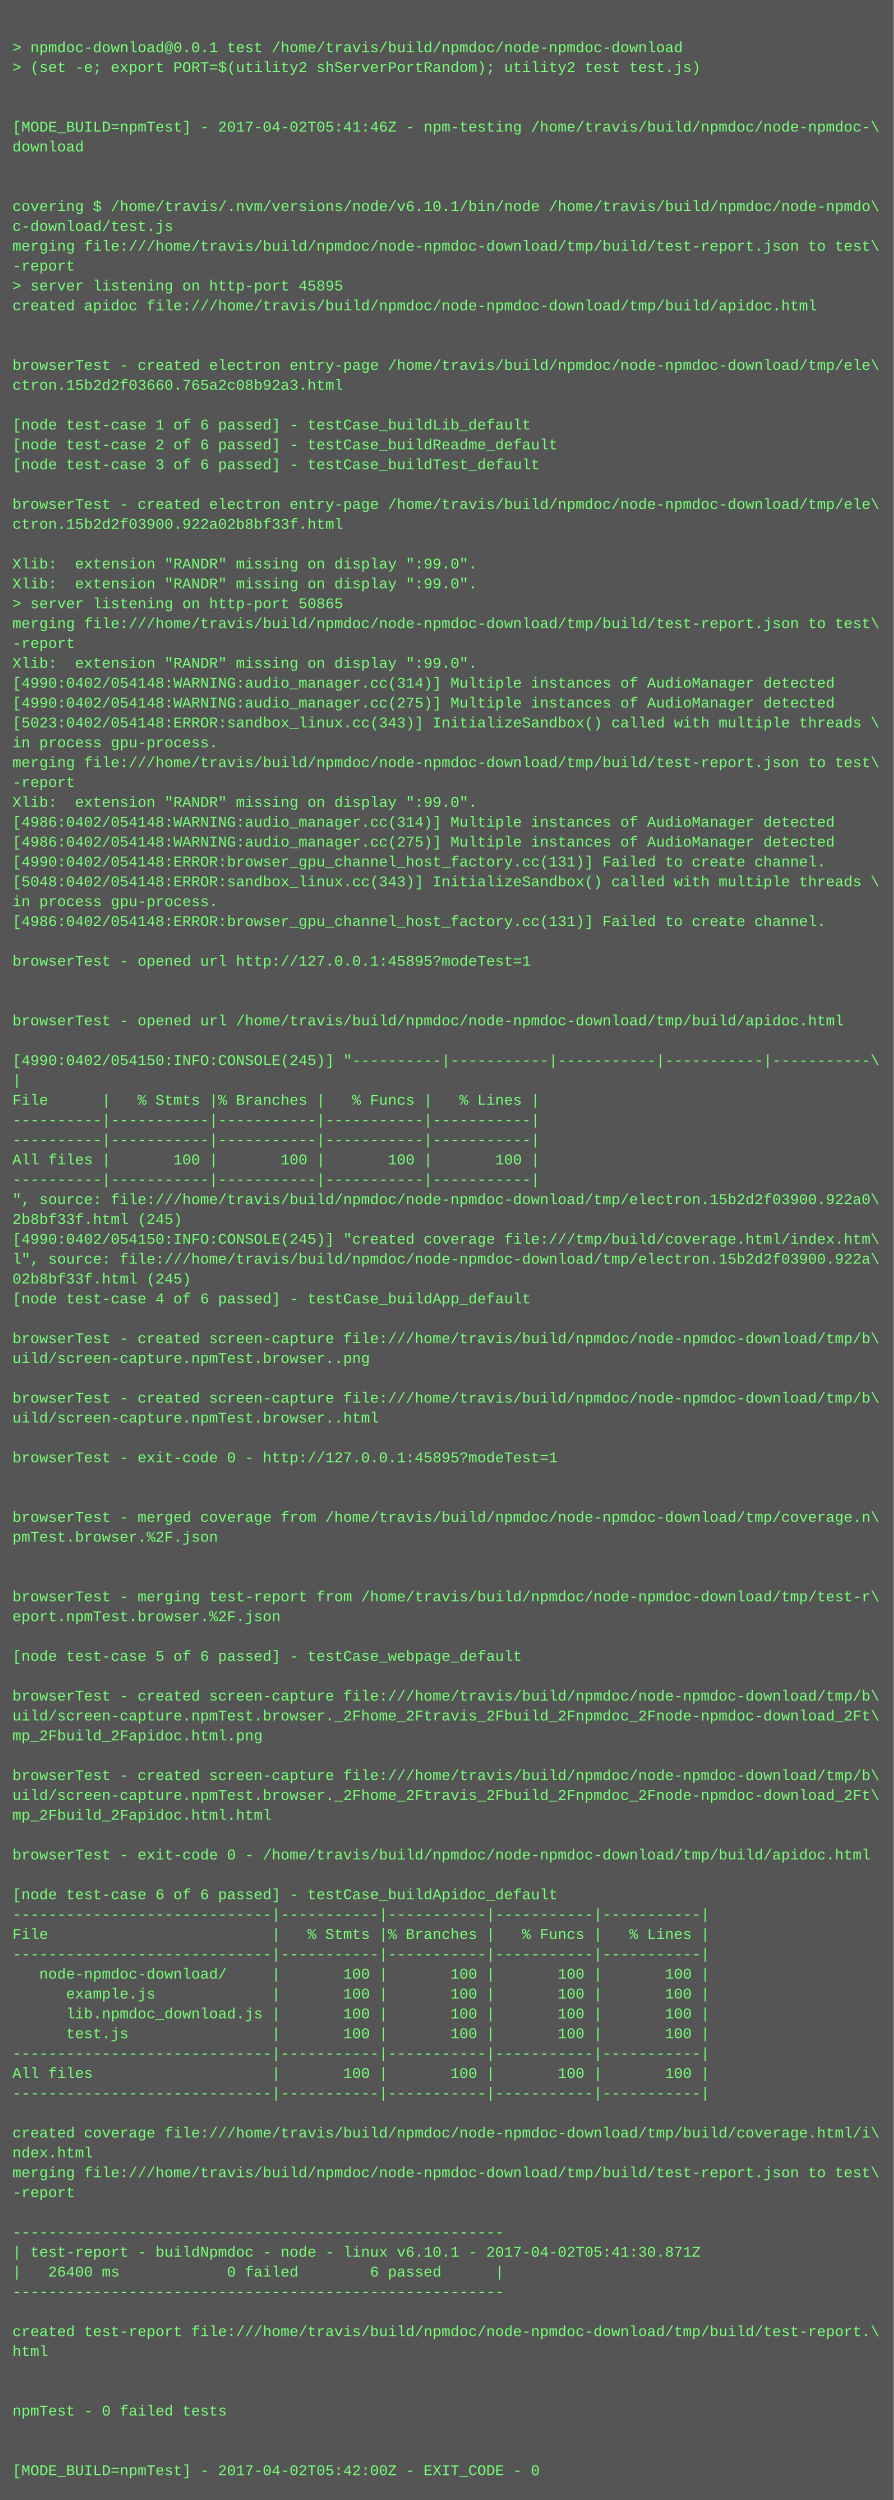
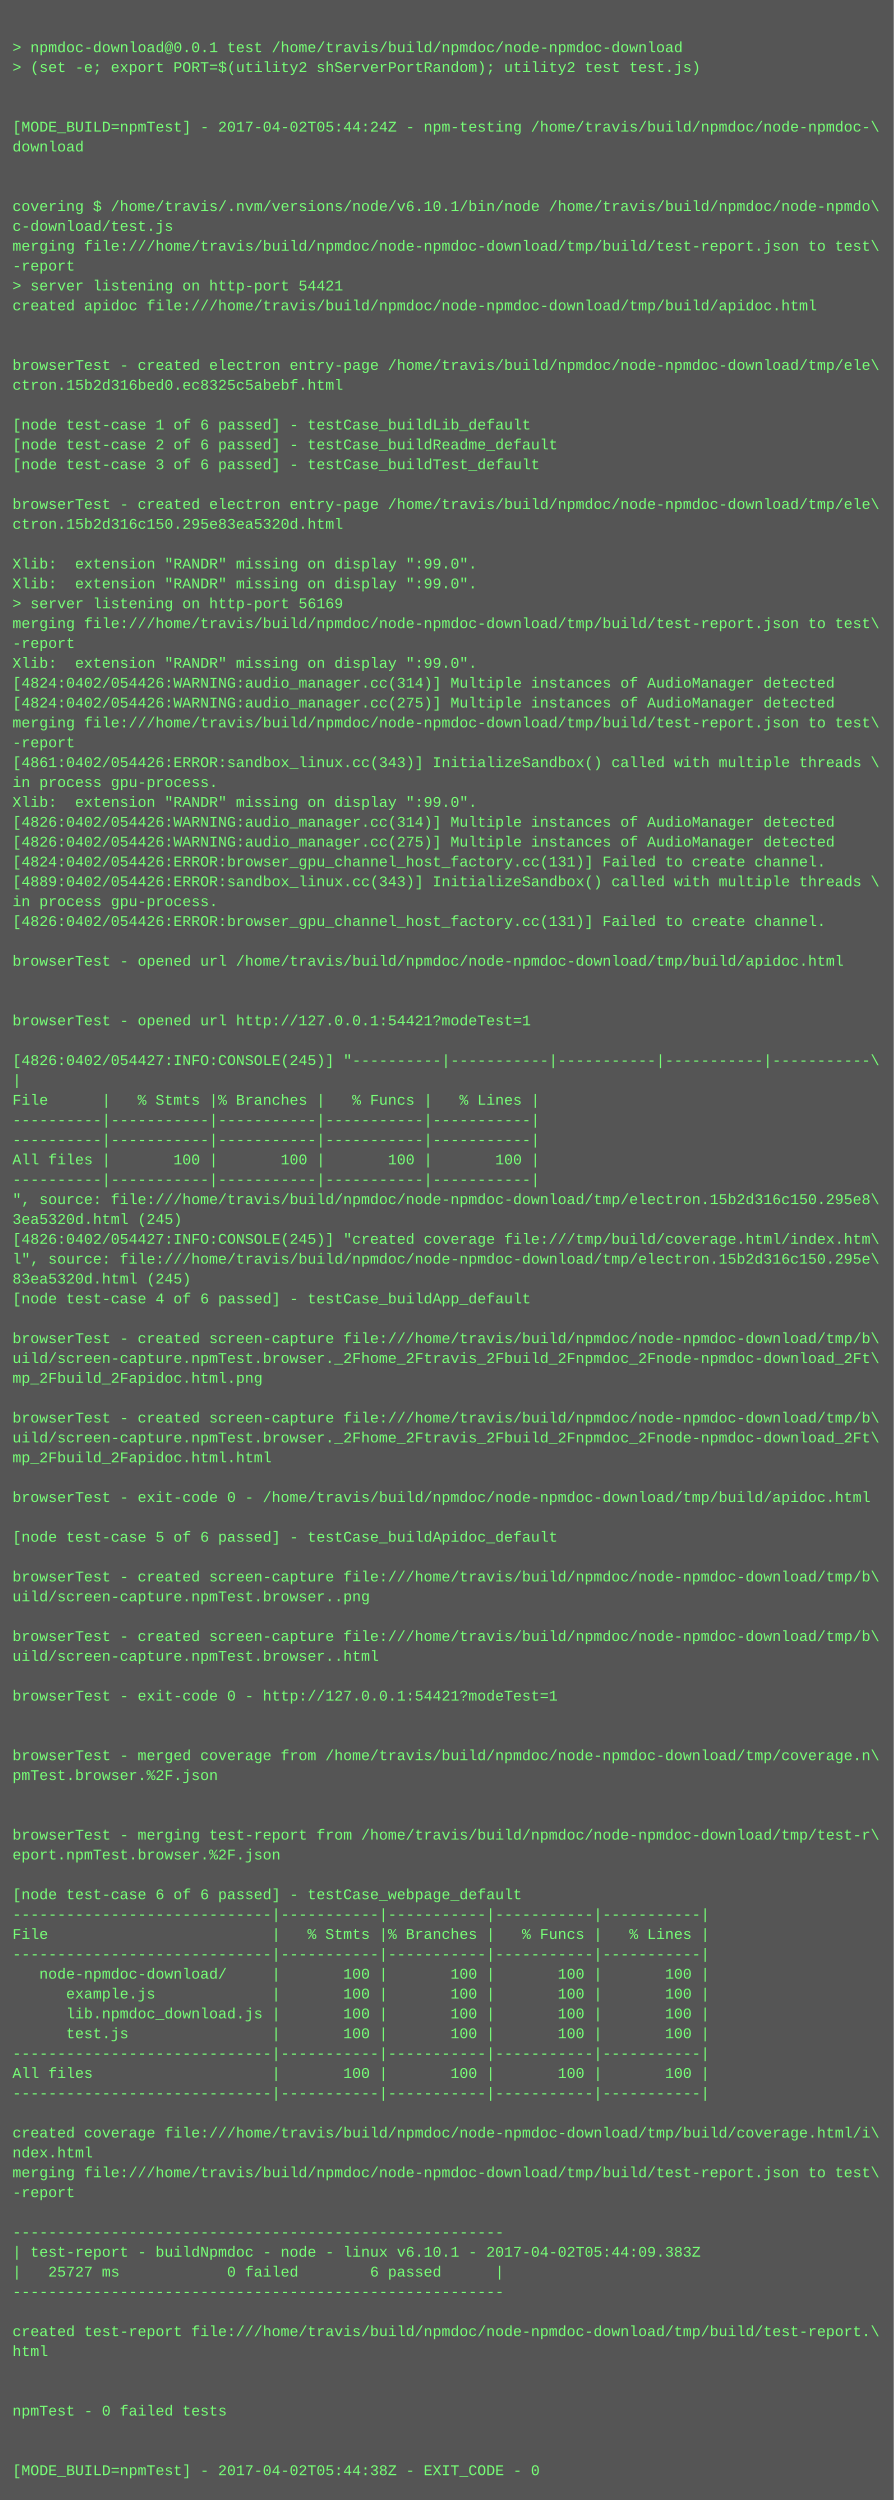
<svg xmlns="http://www.w3.org/2000/svg" height="2014" width="720">
  <rect height="2014" fill="#555" width="720" />
  <text fill="#7f7" font-family="Courier New" font-size="12" xml:space="preserve">
    <tspan x="10" y="26" />
    <tspan x="10" y="42">&gt; npmdoc-download@0.0.1 test /home/travis/build/npmdoc/node-npmdoc-download</tspan>
    <tspan x="10" y="58">&gt; (set -e; export PORT=$(utility2 shServerPortRandom); utility2 test test.js)</tspan>
    <tspan x="10" y="74" />
    <tspan x="10" y="90" />
-     <tspan x="10" y="106">[MODE_BUILD=npmTest] - 2017-04-02T05:41:46Z - npm-testing /home/travis/build/npmdoc/node-npmdoc-\</tspan>
+     <tspan x="10" y="106">[MODE_BUILD=npmTest] - 2017-04-02T05:44:24Z - npm-testing /home/travis/build/npmdoc/node-npmdoc-\</tspan>
    <tspan x="10" y="122">download</tspan>
    <tspan x="10" y="138" />
    <tspan x="10" y="154" />
    <tspan x="10" y="170">covering $ /home/travis/.nvm/versions/node/v6.10.1/bin/node /home/travis/build/npmdoc/node-npmdo\</tspan>
    <tspan x="10" y="186">c-download/test.js</tspan>
    <tspan x="10" y="202">merging file:///home/travis/build/npmdoc/node-npmdoc-download/tmp/build/test-report.json to test\</tspan>
    <tspan x="10" y="218">-report</tspan>
-     <tspan x="10" y="234">&gt; server listening on http-port 45895</tspan>
+     <tspan x="10" y="234">&gt; server listening on http-port 54421</tspan>
    <tspan x="10" y="250">created apidoc file:///home/travis/build/npmdoc/node-npmdoc-download/tmp/build/apidoc.html</tspan>
    <tspan x="10" y="266" />
    <tspan x="10" y="282" />
    <tspan x="10" y="298">browserTest - created electron entry-page /home/travis/build/npmdoc/node-npmdoc-download/tmp/ele\</tspan>
-     <tspan x="10" y="314">ctron.15b2d2f03660.765a2c08b92a3.html</tspan>
+     <tspan x="10" y="314">ctron.15b2d316bed0.ec8325c5abebf.html</tspan>
    <tspan x="10" y="330" />
    <tspan x="10" y="346">[node test-case 1 of 6 passed] - testCase_buildLib_default</tspan>
    <tspan x="10" y="362">[node test-case 2 of 6 passed] - testCase_buildReadme_default</tspan>
    <tspan x="10" y="378">[node test-case 3 of 6 passed] - testCase_buildTest_default</tspan>
    <tspan x="10" y="394" />
    <tspan x="10" y="410">browserTest - created electron entry-page /home/travis/build/npmdoc/node-npmdoc-download/tmp/ele\</tspan>
-     <tspan x="10" y="426">ctron.15b2d2f03900.922a02b8bf33f.html</tspan>
+     <tspan x="10" y="426">ctron.15b2d316c150.295e83ea5320d.html</tspan>
    <tspan x="10" y="442" />
    <tspan x="10" y="458">Xlib:  extension "RANDR" missing on display ":99.0".</tspan>
    <tspan x="10" y="474">Xlib:  extension "RANDR" missing on display ":99.0".</tspan>
-     <tspan x="10" y="490">&gt; server listening on http-port 50865</tspan>
+     <tspan x="10" y="490">&gt; server listening on http-port 56169</tspan>
    <tspan x="10" y="506">merging file:///home/travis/build/npmdoc/node-npmdoc-download/tmp/build/test-report.json to test\</tspan>
    <tspan x="10" y="522">-report</tspan>
    <tspan x="10" y="538">Xlib:  extension "RANDR" missing on display ":99.0".</tspan>
-     <tspan x="10" y="554">[4990:0402/054148:WARNING:audio_manager.cc(314)] Multiple instances of AudioManager detected</tspan>
-     <tspan x="10" y="570">[4990:0402/054148:WARNING:audio_manager.cc(275)] Multiple instances of AudioManager detected</tspan>
-     <tspan x="10" y="586">[5023:0402/054148:ERROR:sandbox_linux.cc(343)] InitializeSandbox() called with multiple threads \</tspan>
-     <tspan x="10" y="602">in process gpu-process. </tspan>
-     <tspan x="10" y="618">merging file:///home/travis/build/npmdoc/node-npmdoc-download/tmp/build/test-report.json to test\</tspan>
-     <tspan x="10" y="634">-report</tspan>
+     <tspan x="10" y="554">[4824:0402/054426:WARNING:audio_manager.cc(314)] Multiple instances of AudioManager detected</tspan>
+     <tspan x="10" y="570">[4824:0402/054426:WARNING:audio_manager.cc(275)] Multiple instances of AudioManager detected</tspan>
+     <tspan x="10" y="586">merging file:///home/travis/build/npmdoc/node-npmdoc-download/tmp/build/test-report.json to test\</tspan>
+     <tspan x="10" y="602">-report</tspan>
+     <tspan x="10" y="618">[4861:0402/054426:ERROR:sandbox_linux.cc(343)] InitializeSandbox() called with multiple threads \</tspan>
+     <tspan x="10" y="634">in process gpu-process. </tspan>
    <tspan x="10" y="650">Xlib:  extension "RANDR" missing on display ":99.0".</tspan>
-     <tspan x="10" y="666">[4986:0402/054148:WARNING:audio_manager.cc(314)] Multiple instances of AudioManager detected</tspan>
-     <tspan x="10" y="682">[4986:0402/054148:WARNING:audio_manager.cc(275)] Multiple instances of AudioManager detected</tspan>
-     <tspan x="10" y="698">[4990:0402/054148:ERROR:browser_gpu_channel_host_factory.cc(131)] Failed to create channel.</tspan>
-     <tspan x="10" y="714">[5048:0402/054148:ERROR:sandbox_linux.cc(343)] InitializeSandbox() called with multiple threads \</tspan>
+     <tspan x="10" y="666">[4826:0402/054426:WARNING:audio_manager.cc(314)] Multiple instances of AudioManager detected</tspan>
+     <tspan x="10" y="682">[4826:0402/054426:WARNING:audio_manager.cc(275)] Multiple instances of AudioManager detected</tspan>
+     <tspan x="10" y="698">[4824:0402/054426:ERROR:browser_gpu_channel_host_factory.cc(131)] Failed to create channel.</tspan>
+     <tspan x="10" y="714">[4889:0402/054426:ERROR:sandbox_linux.cc(343)] InitializeSandbox() called with multiple threads \</tspan>
    <tspan x="10" y="730">in process gpu-process. </tspan>
-     <tspan x="10" y="746">[4986:0402/054148:ERROR:browser_gpu_channel_host_factory.cc(131)] Failed to create channel.</tspan>
+     <tspan x="10" y="746">[4826:0402/054426:ERROR:browser_gpu_channel_host_factory.cc(131)] Failed to create channel.</tspan>
    <tspan x="10" y="762" />
-     <tspan x="10" y="778">browserTest - opened url http://127.0.0.1:45895?modeTest=1</tspan>
+     <tspan x="10" y="778">browserTest - opened url /home/travis/build/npmdoc/node-npmdoc-download/tmp/build/apidoc.html</tspan>
    <tspan x="10" y="794" />
    <tspan x="10" y="810" />
-     <tspan x="10" y="826">browserTest - opened url /home/travis/build/npmdoc/node-npmdoc-download/tmp/build/apidoc.html</tspan>
+     <tspan x="10" y="826">browserTest - opened url http://127.0.0.1:54421?modeTest=1</tspan>
    <tspan x="10" y="842" />
-     <tspan x="10" y="858">[4990:0402/054150:INFO:CONSOLE(245)] "----------|-----------|-----------|-----------|-----------\</tspan>
+     <tspan x="10" y="858">[4826:0402/054427:INFO:CONSOLE(245)] "----------|-----------|-----------|-----------|-----------\</tspan>
    <tspan x="10" y="874">|</tspan>
    <tspan x="10" y="890">File      |   % Stmts |% Branches |   % Funcs |   % Lines |</tspan>
    <tspan x="10" y="906">----------|-----------|-----------|-----------|-----------|</tspan>
    <tspan x="10" y="922">----------|-----------|-----------|-----------|-----------|</tspan>
    <tspan x="10" y="938">All files |       100 |       100 |       100 |       100 |</tspan>
    <tspan x="10" y="954">----------|-----------|-----------|-----------|-----------|</tspan>
-     <tspan x="10" y="970">", source: file:///home/travis/build/npmdoc/node-npmdoc-download/tmp/electron.15b2d2f03900.922a0\</tspan>
-     <tspan x="10" y="986">2b8bf33f.html (245)</tspan>
-     <tspan x="10" y="1002">[4990:0402/054150:INFO:CONSOLE(245)] "created coverage file:///tmp/build/coverage.html/index.htm\</tspan>
-     <tspan x="10" y="1018">l", source: file:///home/travis/build/npmdoc/node-npmdoc-download/tmp/electron.15b2d2f03900.922a\</tspan>
-     <tspan x="10" y="1034">02b8bf33f.html (245)</tspan>
+     <tspan x="10" y="970">", source: file:///home/travis/build/npmdoc/node-npmdoc-download/tmp/electron.15b2d316c150.295e8\</tspan>
+     <tspan x="10" y="986">3ea5320d.html (245)</tspan>
+     <tspan x="10" y="1002">[4826:0402/054427:INFO:CONSOLE(245)] "created coverage file:///tmp/build/coverage.html/index.htm\</tspan>
+     <tspan x="10" y="1018">l", source: file:///home/travis/build/npmdoc/node-npmdoc-download/tmp/electron.15b2d316c150.295e\</tspan>
+     <tspan x="10" y="1034">83ea5320d.html (245)</tspan>
    <tspan x="10" y="1050">[node test-case 4 of 6 passed] - testCase_buildApp_default</tspan>
    <tspan x="10" y="1066" />
    <tspan x="10" y="1082">browserTest - created screen-capture file:///home/travis/build/npmdoc/node-npmdoc-download/tmp/b\</tspan>
-     <tspan x="10" y="1098">uild/screen-capture.npmTest.browser..png</tspan>
-     <tspan x="10" y="1114" />
-     <tspan x="10" y="1130">browserTest - created screen-capture file:///home/travis/build/npmdoc/node-npmdoc-download/tmp/b\</tspan>
-     <tspan x="10" y="1146">uild/screen-capture.npmTest.browser..html</tspan>
-     <tspan x="10" y="1162" />
-     <tspan x="10" y="1178">browserTest - exit-code 0 - http://127.0.0.1:45895?modeTest=1</tspan>
+     <tspan x="10" y="1098">uild/screen-capture.npmTest.browser._2Fhome_2Ftravis_2Fbuild_2Fnpmdoc_2Fnode-npmdoc-download_2Ft\</tspan>
+     <tspan x="10" y="1114">mp_2Fbuild_2Fapidoc.html.png</tspan>
+     <tspan x="10" y="1130" />
+     <tspan x="10" y="1146">browserTest - created screen-capture file:///home/travis/build/npmdoc/node-npmdoc-download/tmp/b\</tspan>
+     <tspan x="10" y="1162">uild/screen-capture.npmTest.browser._2Fhome_2Ftravis_2Fbuild_2Fnpmdoc_2Fnode-npmdoc-download_2Ft\</tspan>
+     <tspan x="10" y="1178">mp_2Fbuild_2Fapidoc.html.html</tspan>
    <tspan x="10" y="1194" />
-     <tspan x="10" y="1210" />
-     <tspan x="10" y="1226">browserTest - merged coverage from /home/travis/build/npmdoc/node-npmdoc-download/tmp/coverage.n\</tspan>
-     <tspan x="10" y="1242">pmTest.browser.%2F.json</tspan>
+     <tspan x="10" y="1210">browserTest - exit-code 0 - /home/travis/build/npmdoc/node-npmdoc-download/tmp/build/apidoc.html</tspan>
+     <tspan x="10" y="1226" />
+     <tspan x="10" y="1242">[node test-case 5 of 6 passed] - testCase_buildApidoc_default</tspan>
    <tspan x="10" y="1258" />
-     <tspan x="10" y="1274" />
-     <tspan x="10" y="1290">browserTest - merging test-report from /home/travis/build/npmdoc/node-npmdoc-download/tmp/test-r\</tspan>
-     <tspan x="10" y="1306">eport.npmTest.browser.%2F.json</tspan>
-     <tspan x="10" y="1322" />
-     <tspan x="10" y="1338">[node test-case 5 of 6 passed] - testCase_webpage_default</tspan>
+     <tspan x="10" y="1274">browserTest - created screen-capture file:///home/travis/build/npmdoc/node-npmdoc-download/tmp/b\</tspan>
+     <tspan x="10" y="1290">uild/screen-capture.npmTest.browser..png</tspan>
+     <tspan x="10" y="1306" />
+     <tspan x="10" y="1322">browserTest - created screen-capture file:///home/travis/build/npmdoc/node-npmdoc-download/tmp/b\</tspan>
+     <tspan x="10" y="1338">uild/screen-capture.npmTest.browser..html</tspan>
    <tspan x="10" y="1354" />
-     <tspan x="10" y="1370">browserTest - created screen-capture file:///home/travis/build/npmdoc/node-npmdoc-download/tmp/b\</tspan>
-     <tspan x="10" y="1386">uild/screen-capture.npmTest.browser._2Fhome_2Ftravis_2Fbuild_2Fnpmdoc_2Fnode-npmdoc-download_2Ft\</tspan>
-     <tspan x="10" y="1402">mp_2Fbuild_2Fapidoc.html.png</tspan>
-     <tspan x="10" y="1418" />
-     <tspan x="10" y="1434">browserTest - created screen-capture file:///home/travis/build/npmdoc/node-npmdoc-download/tmp/b\</tspan>
-     <tspan x="10" y="1450">uild/screen-capture.npmTest.browser._2Fhome_2Ftravis_2Fbuild_2Fnpmdoc_2Fnode-npmdoc-download_2Ft\</tspan>
-     <tspan x="10" y="1466">mp_2Fbuild_2Fapidoc.html.html</tspan>
-     <tspan x="10" y="1482" />
-     <tspan x="10" y="1498">browserTest - exit-code 0 - /home/travis/build/npmdoc/node-npmdoc-download/tmp/build/apidoc.html</tspan>
+     <tspan x="10" y="1370">browserTest - exit-code 0 - http://127.0.0.1:54421?modeTest=1</tspan>
+     <tspan x="10" y="1386" />
+     <tspan x="10" y="1402" />
+     <tspan x="10" y="1418">browserTest - merged coverage from /home/travis/build/npmdoc/node-npmdoc-download/tmp/coverage.n\</tspan>
+     <tspan x="10" y="1434">pmTest.browser.%2F.json</tspan>
+     <tspan x="10" y="1450" />
+     <tspan x="10" y="1466" />
+     <tspan x="10" y="1482">browserTest - merging test-report from /home/travis/build/npmdoc/node-npmdoc-download/tmp/test-r\</tspan>
+     <tspan x="10" y="1498">eport.npmTest.browser.%2F.json</tspan>
    <tspan x="10" y="1514" />
-     <tspan x="10" y="1530">[node test-case 6 of 6 passed] - testCase_buildApidoc_default</tspan>
+     <tspan x="10" y="1530">[node test-case 6 of 6 passed] - testCase_webpage_default</tspan>
    <tspan x="10" y="1546">-----------------------------|-----------|-----------|-----------|-----------|</tspan>
    <tspan x="10" y="1562">File                         |   % Stmts |% Branches |   % Funcs |   % Lines |</tspan>
    <tspan x="10" y="1578">-----------------------------|-----------|-----------|-----------|-----------|</tspan>
    <tspan x="10" y="1594">   node-npmdoc-download/     |       100 |       100 |       100 |       100 |</tspan>
    <tspan x="10" y="1610">      example.js             |       100 |       100 |       100 |       100 |</tspan>
    <tspan x="10" y="1626">      lib.npmdoc_download.js |       100 |       100 |       100 |       100 |</tspan>
    <tspan x="10" y="1642">      test.js                |       100 |       100 |       100 |       100 |</tspan>
    <tspan x="10" y="1658">-----------------------------|-----------|-----------|-----------|-----------|</tspan>
    <tspan x="10" y="1674">All files                    |       100 |       100 |       100 |       100 |</tspan>
    <tspan x="10" y="1690">-----------------------------|-----------|-----------|-----------|-----------|</tspan>
    <tspan x="10" y="1706" />
    <tspan x="10" y="1722">created coverage file:///home/travis/build/npmdoc/node-npmdoc-download/tmp/build/coverage.html/i\</tspan>
    <tspan x="10" y="1738">ndex.html</tspan>
    <tspan x="10" y="1754">merging file:///home/travis/build/npmdoc/node-npmdoc-download/tmp/build/test-report.json to test\</tspan>
    <tspan x="10" y="1770">-report</tspan>
    <tspan x="10" y="1786" />
    <tspan x="10" y="1802">-------------------------------------------------------</tspan>
-     <tspan x="10" y="1818">| test-report - buildNpmdoc - node - linux v6.10.1 - 2017-04-02T05:41:30.871Z</tspan>
-     <tspan x="10" y="1834">|   26400 ms            0 failed        6 passed      |</tspan>
+     <tspan x="10" y="1818">| test-report - buildNpmdoc - node - linux v6.10.1 - 2017-04-02T05:44:09.383Z</tspan>
+     <tspan x="10" y="1834">|   25727 ms            0 failed        6 passed      |</tspan>
    <tspan x="10" y="1850">-------------------------------------------------------</tspan>
    <tspan x="10" y="1866" />
    <tspan x="10" y="1882">created test-report file:///home/travis/build/npmdoc/node-npmdoc-download/tmp/build/test-report.\</tspan>
    <tspan x="10" y="1898">html</tspan>
    <tspan x="10" y="1914" />
    <tspan x="10" y="1930" />
    <tspan x="10" y="1946">npmTest - 0 failed tests</tspan>
    <tspan x="10" y="1962" />
    <tspan x="10" y="1978" />
-     <tspan x="10" y="1994">[MODE_BUILD=npmTest] - 2017-04-02T05:42:00Z - EXIT_CODE - 0</tspan>
+     <tspan x="10" y="1994">[MODE_BUILD=npmTest] - 2017-04-02T05:44:38Z - EXIT_CODE - 0</tspan>
  </text>
</svg>
